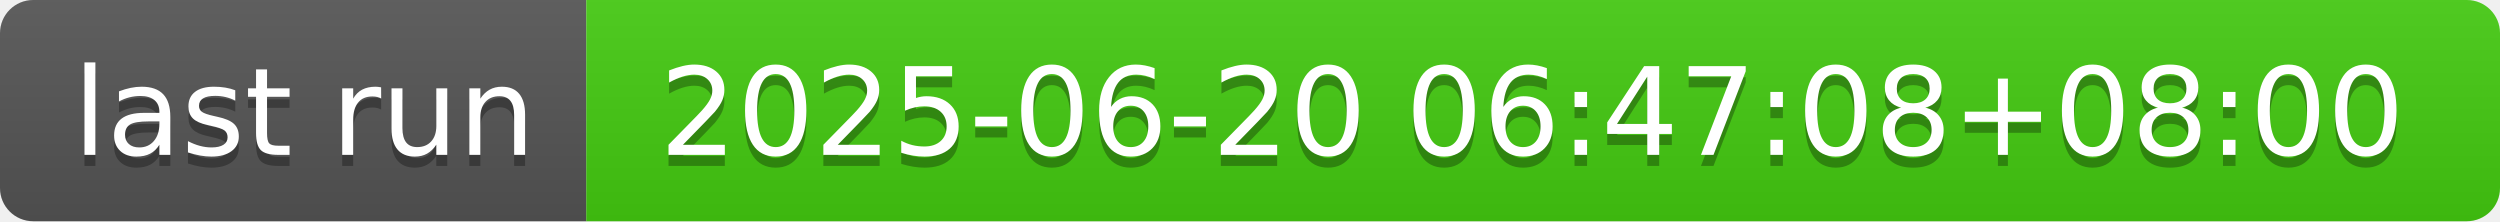
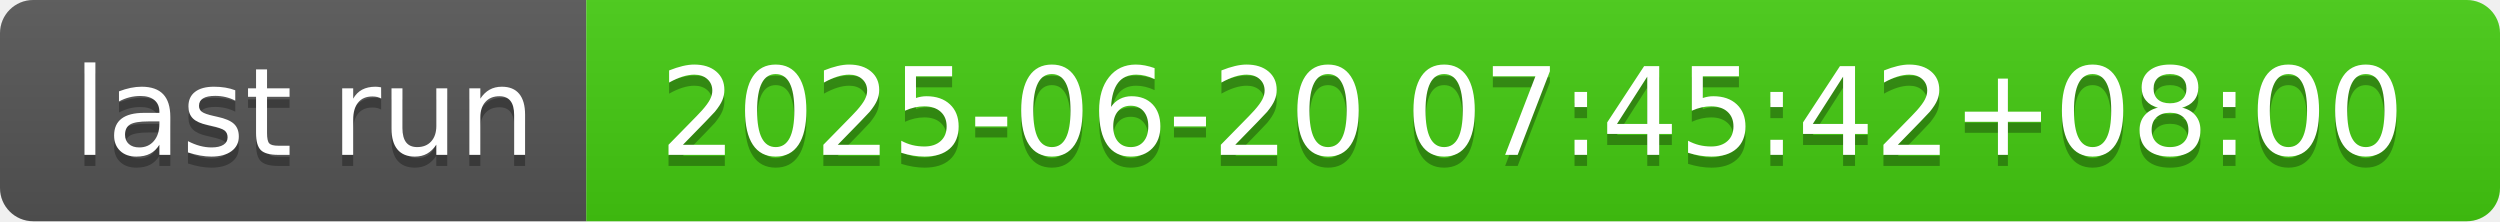
- <svg xmlns="http://www.w3.org/2000/svg" width="226" height="20" role="img" aria-label="last run: 2025-06-20 06:47:08+08:00">
+ <svg xmlns="http://www.w3.org/2000/svg" width="226" height="20" role="img" aria-label="last run: 2025-06-20 07:45:42+08:00">
  <linearGradient id="s" x2="0" y2="100%">
    <stop offset="0" stop-color="#bbb" stop-opacity=".1" />
    <stop offset="1" stop-opacity=".1" />
  </linearGradient>
  <clipPath id="r">
    <rect width="226" height="20" rx="3" fill="#fff" />
  </clipPath>
  <g clip-path="url(#r)">
    <rect width="53" height="20" fill="#555" />
    <rect x="53" width="173" height="20" fill="#4c1" />
    <rect width="226" height="20" fill="url(#s)" />
  </g>
  <g fill="#fff" text-anchor="middle" font-family="Verdana,Geneva,DejaVu Sans,sans-serif" text-rendering="geometricPrecision" font-size="110">
    <text aria-hidden="true" x="275" y="150" fill="#010101" fill-opacity=".3" transform="scale(.1)" textLength="430">last run</text>
    <text x="275" y="140" transform="scale(.1)" fill="#fff" textLength="430">last run</text>
-     <text aria-hidden="true" x="1385" y="150" fill="#010101" fill-opacity=".3" transform="scale(.1)" textLength="1630">2025-06-20 06:47:08+08:00</text>
-     <text x="1385" y="140" transform="scale(.1)" fill="#fff" textLength="1630">2025-06-20 06:47:08+08:00</text>
+     <text aria-hidden="true" x="1385" y="150" fill="#010101" fill-opacity=".3" transform="scale(.1)" textLength="1630">2025-06-20 07:45:42+08:00</text>
+     <text x="1385" y="140" transform="scale(.1)" fill="#fff" textLength="1630">2025-06-20 07:45:42+08:00</text>
  </g>
</svg>
